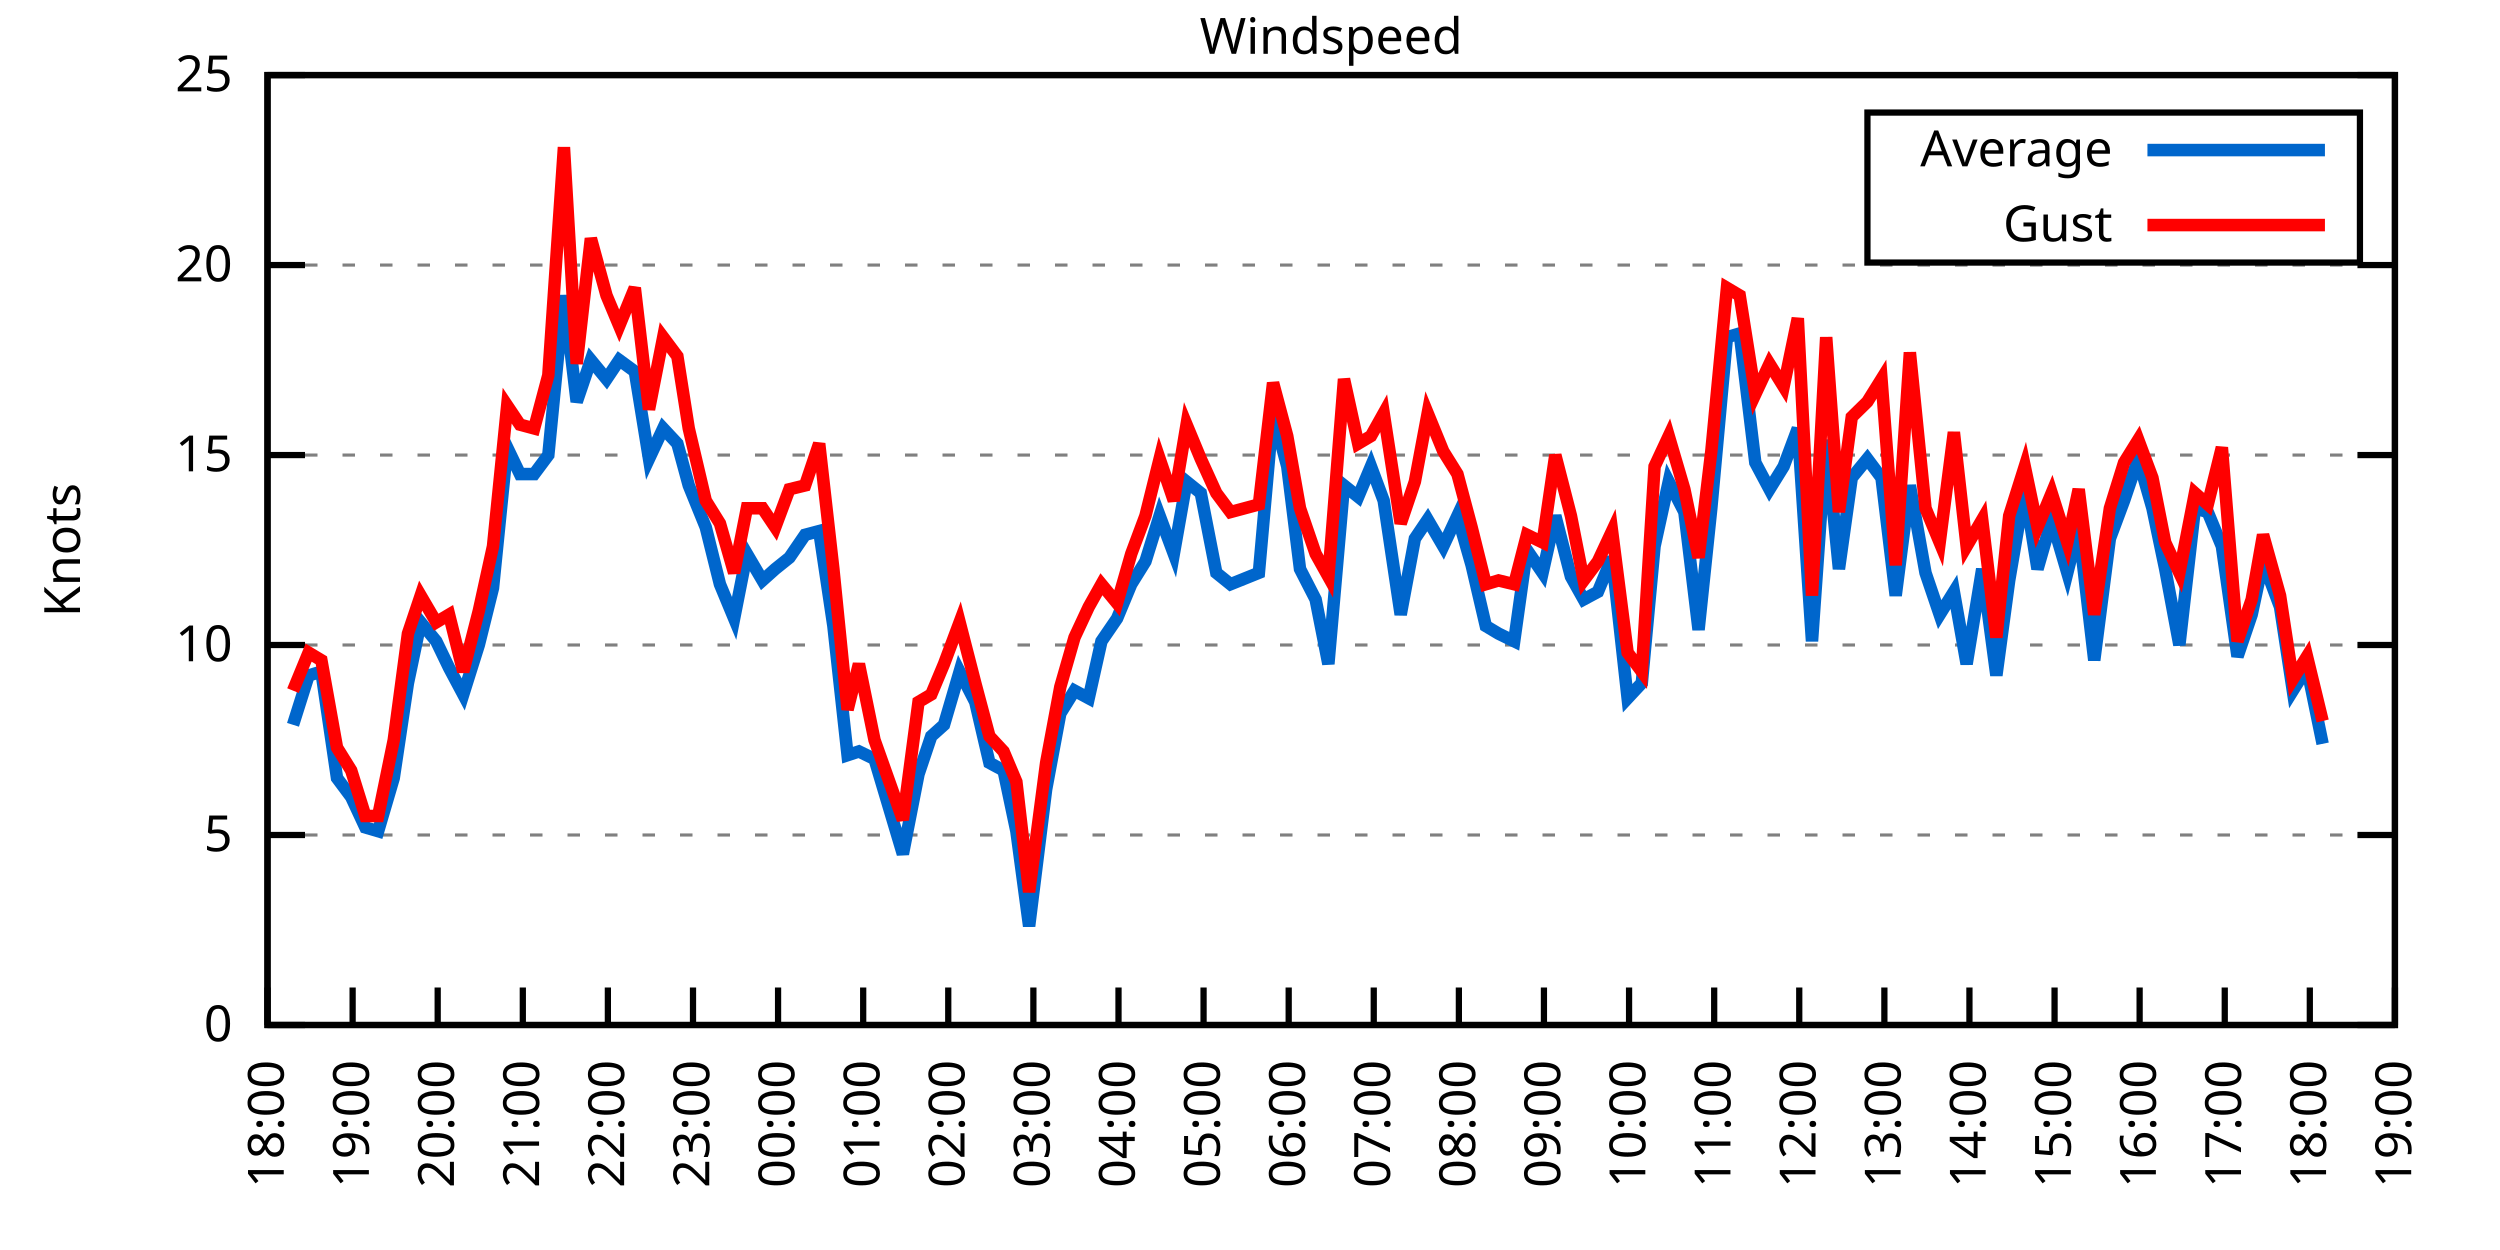
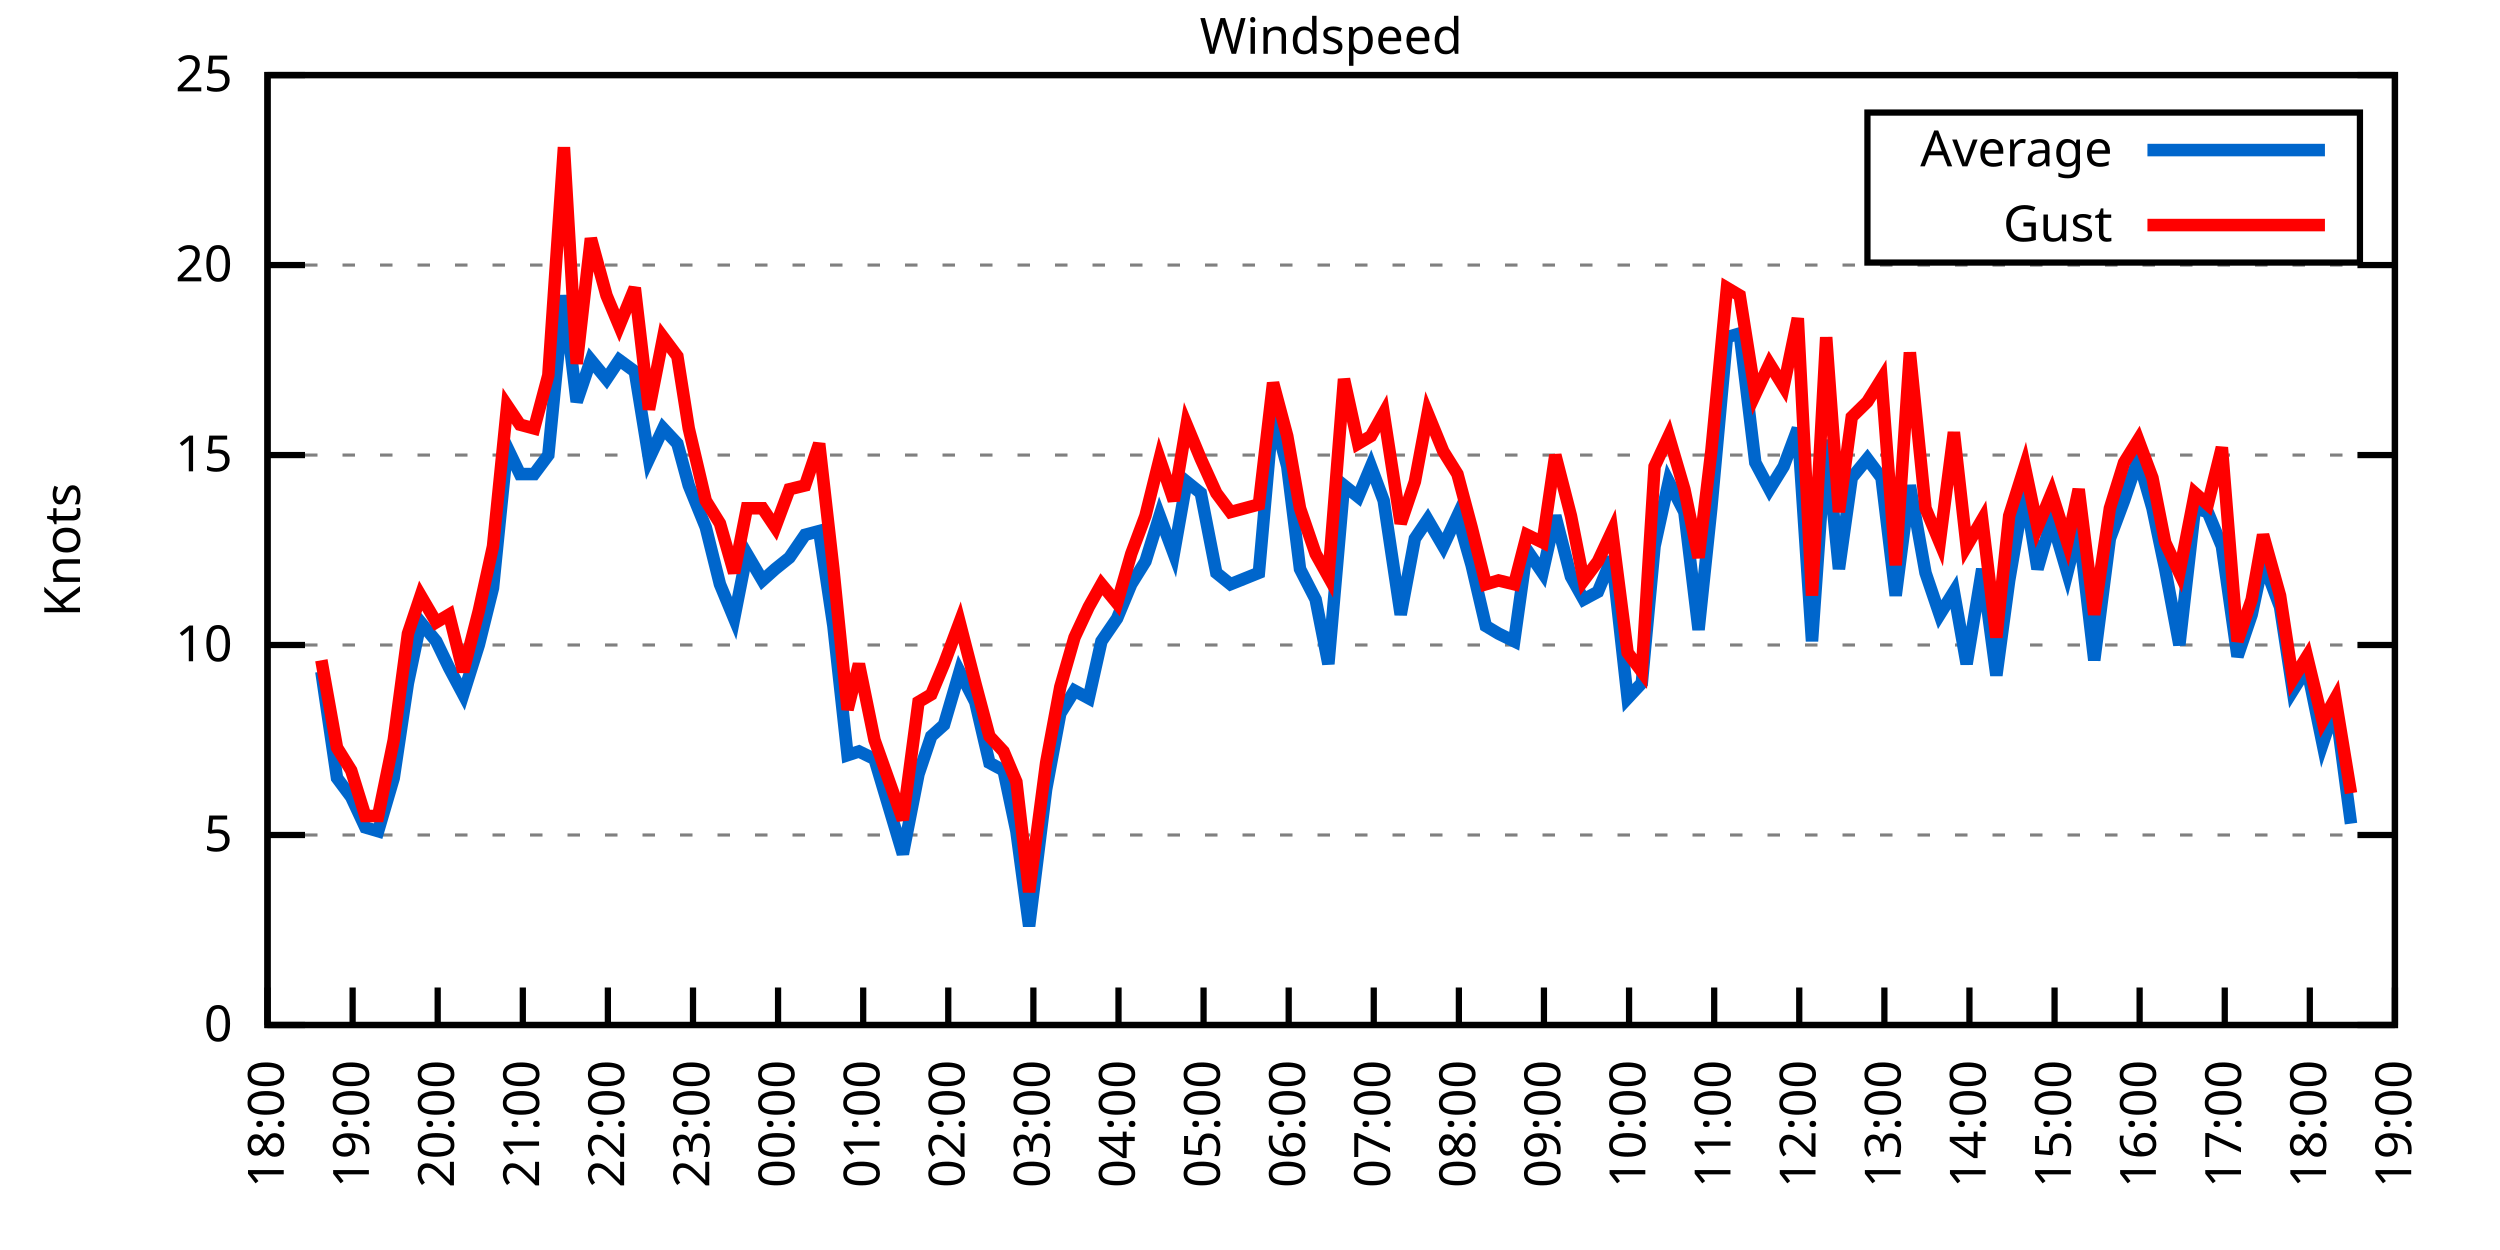
<svg xmlns="http://www.w3.org/2000/svg" xmlns:xlink="http://www.w3.org/1999/xlink" width="400" height="200" viewBox="0 0 400 200">
  <g id="gnuplot_canvas">
    <rect x="0" y="0" width="400" height="200" fill="none" />
    <defs>
      <circle id="gpDot" r="0.5" stroke-width="0.5" stroke="currentColor" />
      <path id="gpPt0" stroke-width="0.333" stroke="currentColor" d="M-1,0 h2 M0,-1 v2" />
      <path id="gpPt1" stroke-width="0.333" stroke="currentColor" d="M-1,-1 L1,1 M1,-1 L-1,1" />
      <path id="gpPt2" stroke-width="0.333" stroke="currentColor" d="M-1,0 L1,0 M0,-1 L0,1 M-1,-1 L1,1 M-1,1 L1,-1" />
      <rect id="gpPt3" stroke-width="0.333" stroke="currentColor" x="-1" y="-1" width="2" height="2" />
      <rect id="gpPt4" stroke-width="0.333" stroke="currentColor" fill="currentColor" x="-1" y="-1" width="2" height="2" />
      <circle id="gpPt5" stroke-width="0.333" stroke="currentColor" cx="0" cy="0" r="1" />
      <use xlink:href="#gpPt5" id="gpPt6" fill="currentColor" stroke="none" />
      <path id="gpPt7" stroke-width="0.333" stroke="currentColor" d="M0,-1.33 L-1.33,0.67 L1.33,0.67 z" />
      <use xlink:href="#gpPt7" id="gpPt8" fill="currentColor" stroke="none" />
      <use xlink:href="#gpPt7" id="gpPt9" stroke="currentColor" transform="rotate(180)" />
      <use xlink:href="#gpPt9" id="gpPt10" fill="currentColor" stroke="none" />
      <use xlink:href="#gpPt3" id="gpPt11" stroke="currentColor" transform="rotate(45)" />
      <use xlink:href="#gpPt11" id="gpPt12" fill="currentColor" stroke="none" />
      <path id="gpPt13" stroke-width="0.333" stroke="currentColor" d="M0,1.330 L1.265,0.411 L0.782,-1.067 L-0.782,-1.076 L-1.265,0.411 z" />
      <use xlink:href="#gpPt13" id="gpPt14" fill="currentColor" stroke="none" />
      <filter id="textbox" filterUnits="objectBoundingBox" x="0" y="0" height="1" width="1">
        <feFlood flood-color="white" flood-opacity="1" result="bgnd" />
        <feComposite in="SourceGraphic" in2="bgnd" operator="atop" />
      </filter>
      <filter id="greybox" filterUnits="objectBoundingBox" x="0" y="0" height="1" width="1">
        <feFlood flood-color="lightgrey" flood-opacity="1" result="grey" />
        <feComposite in="SourceGraphic" in2="grey" operator="atop" />
      </filter>
    </defs>
    <g fill="none" color="white" stroke="currentColor" stroke-width="1.00" stroke-linecap="butt" stroke-linejoin="miter">
</g>
    <g fill="none" color="black" stroke="currentColor" stroke-width="1.00" stroke-linecap="butt" stroke-linejoin="miter">
      <g stroke="none" shape-rendering="crispEdges">
        <polygon fill="rgb(255, 255, 255)" points="42.80,164.00 383.18,164.00 383.18,12.02 42.80,12.02 " />
      </g>
    </g>
    <g fill="none" color="black" stroke="currentColor" stroke-width="1.00" stroke-linecap="butt" stroke-linejoin="miter">
</g>
    <g fill="none" color="black" stroke="black" stroke-width="0.50" stroke-linecap="butt" stroke-linejoin="miter">
</g>
    <g fill="none" color="gray" stroke="currentColor" stroke-width="0.50" stroke-linecap="butt" stroke-linejoin="miter">
      <path stroke="gray" stroke-dasharray="2,4" class="gridline" d="M42.80,164.00 L383.19,164.00  " />
    </g>
    <g fill="none" color="gray" stroke="gray" stroke-width="1.00" stroke-linecap="butt" stroke-linejoin="miter">
</g>
    <g fill="none" color="black" stroke="currentColor" stroke-width="1.00" stroke-linecap="butt" stroke-linejoin="miter">
      <path stroke="black" d="M42.80,164.00 L48.80,164.00 M383.19,164.00 L377.19,164.00  " />
      <g transform="translate(37.20,166.60)" stroke="none" fill="black" font-family="Sans" font-size="8.00" text-anchor="end">
        <text>
          <tspan font-family="Sans"> 0</tspan>
        </text>
      </g>
    </g>
    <g fill="none" color="black" stroke="currentColor" stroke-width="1.00" stroke-linecap="butt" stroke-linejoin="miter">
</g>
    <g fill="none" color="black" stroke="black" stroke-width="0.50" stroke-linecap="butt" stroke-linejoin="miter">
</g>
    <g fill="none" color="gray" stroke="currentColor" stroke-width="0.50" stroke-linecap="butt" stroke-linejoin="miter">
      <path stroke="gray" stroke-dasharray="2,4" class="gridline" d="M42.80,133.60 L383.19,133.60  " />
    </g>
    <g fill="none" color="gray" stroke="gray" stroke-width="1.00" stroke-linecap="butt" stroke-linejoin="miter">
</g>
    <g fill="none" color="black" stroke="currentColor" stroke-width="1.00" stroke-linecap="butt" stroke-linejoin="miter">
      <path stroke="black" d="M42.80,133.60 L48.80,133.60 M383.19,133.60 L377.19,133.60  " />
      <g transform="translate(37.20,136.20)" stroke="none" fill="black" font-family="Sans" font-size="8.00" text-anchor="end">
        <text>
          <tspan font-family="Sans"> 5</tspan>
        </text>
      </g>
    </g>
    <g fill="none" color="black" stroke="currentColor" stroke-width="1.00" stroke-linecap="butt" stroke-linejoin="miter">
</g>
    <g fill="none" color="black" stroke="black" stroke-width="0.50" stroke-linecap="butt" stroke-linejoin="miter">
</g>
    <g fill="none" color="gray" stroke="currentColor" stroke-width="0.50" stroke-linecap="butt" stroke-linejoin="miter">
      <path stroke="gray" stroke-dasharray="2,4" class="gridline" d="M42.80,103.20 L383.19,103.20  " />
    </g>
    <g fill="none" color="gray" stroke="gray" stroke-width="1.00" stroke-linecap="butt" stroke-linejoin="miter">
</g>
    <g fill="none" color="black" stroke="currentColor" stroke-width="1.00" stroke-linecap="butt" stroke-linejoin="miter">
      <path stroke="black" d="M42.80,103.20 L48.80,103.20 M383.19,103.20 L377.19,103.20  " />
      <g transform="translate(37.20,105.80)" stroke="none" fill="black" font-family="Sans" font-size="8.00" text-anchor="end">
        <text>
          <tspan font-family="Sans"> 10</tspan>
        </text>
      </g>
    </g>
    <g fill="none" color="black" stroke="currentColor" stroke-width="1.00" stroke-linecap="butt" stroke-linejoin="miter">
</g>
    <g fill="none" color="black" stroke="black" stroke-width="0.50" stroke-linecap="butt" stroke-linejoin="miter">
</g>
    <g fill="none" color="gray" stroke="currentColor" stroke-width="0.50" stroke-linecap="butt" stroke-linejoin="miter">
      <path stroke="gray" stroke-dasharray="2,4" class="gridline" d="M42.80,72.81 L383.19,72.81  " />
    </g>
    <g fill="none" color="gray" stroke="gray" stroke-width="1.00" stroke-linecap="butt" stroke-linejoin="miter">
</g>
    <g fill="none" color="black" stroke="currentColor" stroke-width="1.00" stroke-linecap="butt" stroke-linejoin="miter">
      <path stroke="black" d="M42.80,72.81 L48.80,72.81 M383.19,72.81 L377.19,72.81  " />
      <g transform="translate(37.20,75.41)" stroke="none" fill="black" font-family="Sans" font-size="8.00" text-anchor="end">
        <text>
          <tspan font-family="Sans"> 15</tspan>
        </text>
      </g>
    </g>
    <g fill="none" color="black" stroke="currentColor" stroke-width="1.00" stroke-linecap="butt" stroke-linejoin="miter">
</g>
    <g fill="none" color="black" stroke="black" stroke-width="0.50" stroke-linecap="butt" stroke-linejoin="miter">
</g>
    <g fill="none" color="gray" stroke="currentColor" stroke-width="0.50" stroke-linecap="butt" stroke-linejoin="miter">
      <path stroke="gray" stroke-dasharray="2,4" class="gridline" d="M42.80,42.41 L383.19,42.41  " />
    </g>
    <g fill="none" color="gray" stroke="gray" stroke-width="1.00" stroke-linecap="butt" stroke-linejoin="miter">
</g>
    <g fill="none" color="black" stroke="currentColor" stroke-width="1.00" stroke-linecap="butt" stroke-linejoin="miter">
      <path stroke="black" d="M42.80,42.41 L48.80,42.41 M383.19,42.41 L377.19,42.41  " />
      <g transform="translate(37.20,45.01)" stroke="none" fill="black" font-family="Sans" font-size="8.00" text-anchor="end">
        <text>
          <tspan font-family="Sans"> 20</tspan>
        </text>
      </g>
    </g>
    <g fill="none" color="black" stroke="currentColor" stroke-width="1.00" stroke-linecap="butt" stroke-linejoin="miter">
</g>
    <g fill="none" color="black" stroke="black" stroke-width="0.50" stroke-linecap="butt" stroke-linejoin="miter">
</g>
    <g fill="none" color="gray" stroke="currentColor" stroke-width="0.50" stroke-linecap="butt" stroke-linejoin="miter">
      <path stroke="gray" stroke-dasharray="2,4" class="gridline" d="M42.80,12.01 L383.19,12.01  " />
    </g>
    <g fill="none" color="gray" stroke="gray" stroke-width="1.00" stroke-linecap="butt" stroke-linejoin="miter">
</g>
    <g fill="none" color="black" stroke="currentColor" stroke-width="1.00" stroke-linecap="butt" stroke-linejoin="miter">
      <path stroke="black" d="M42.80,12.01 L48.80,12.01 M383.19,12.01 L377.19,12.01  " />
      <g transform="translate(37.20,14.61)" stroke="none" fill="black" font-family="Sans" font-size="8.00" text-anchor="end">
        <text>
          <tspan font-family="Sans"> 25</tspan>
        </text>
      </g>
    </g>
    <g fill="none" color="black" stroke="currentColor" stroke-width="1.00" stroke-linecap="butt" stroke-linejoin="miter">
      <path stroke="black" d="M42.80,164.00 L42.80,158.00  " />
      <g transform="translate(45.40,169.60) rotate(270.00)" stroke="none" fill="black" font-family="Sans" font-size="8.00" text-anchor="end">
        <text>
          <tspan font-family="Sans">18:00</tspan>
        </text>
      </g>
    </g>
    <g fill="none" color="black" stroke="currentColor" stroke-width="1.00" stroke-linecap="butt" stroke-linejoin="miter">
      <path stroke="black" d="M56.42,164.00 L56.42,158.00  " />
      <g transform="translate(59.02,169.60) rotate(270.00)" stroke="none" fill="black" font-family="Sans" font-size="8.00" text-anchor="end">
        <text>
          <tspan font-family="Sans">19:00</tspan>
        </text>
      </g>
    </g>
    <g fill="none" color="black" stroke="currentColor" stroke-width="1.00" stroke-linecap="butt" stroke-linejoin="miter">
      <path stroke="black" d="M70.03,164.00 L70.03,158.00  " />
      <g transform="translate(72.63,169.60) rotate(270.00)" stroke="none" fill="black" font-family="Sans" font-size="8.00" text-anchor="end">
        <text>
          <tspan font-family="Sans">20:00</tspan>
        </text>
      </g>
    </g>
    <g fill="none" color="black" stroke="currentColor" stroke-width="1.00" stroke-linecap="butt" stroke-linejoin="miter">
      <path stroke="black" d="M83.65,164.00 L83.65,158.00  " />
      <g transform="translate(86.25,169.60) rotate(270.00)" stroke="none" fill="black" font-family="Sans" font-size="8.00" text-anchor="end">
        <text>
          <tspan font-family="Sans">21:00</tspan>
        </text>
      </g>
    </g>
    <g fill="none" color="black" stroke="currentColor" stroke-width="1.00" stroke-linecap="butt" stroke-linejoin="miter">
      <path stroke="black" d="M97.26,164.00 L97.26,158.00  " />
      <g transform="translate(99.86,169.60) rotate(270.00)" stroke="none" fill="black" font-family="Sans" font-size="8.00" text-anchor="end">
        <text>
          <tspan font-family="Sans">22:00</tspan>
        </text>
      </g>
    </g>
    <g fill="none" color="black" stroke="currentColor" stroke-width="1.00" stroke-linecap="butt" stroke-linejoin="miter">
      <path stroke="black" d="M110.88,164.00 L110.88,158.00  " />
      <g transform="translate(113.48,169.60) rotate(270.00)" stroke="none" fill="black" font-family="Sans" font-size="8.00" text-anchor="end">
        <text>
          <tspan font-family="Sans">23:00</tspan>
        </text>
      </g>
    </g>
    <g fill="none" color="black" stroke="currentColor" stroke-width="1.00" stroke-linecap="butt" stroke-linejoin="miter">
      <path stroke="black" d="M124.49,164.00 L124.49,158.00  " />
      <g transform="translate(127.09,169.60) rotate(270.00)" stroke="none" fill="black" font-family="Sans" font-size="8.00" text-anchor="end">
        <text>
          <tspan font-family="Sans">00:00</tspan>
        </text>
      </g>
    </g>
    <g fill="none" color="black" stroke="currentColor" stroke-width="1.00" stroke-linecap="butt" stroke-linejoin="miter">
      <path stroke="black" d="M138.11,164.00 L138.11,158.00  " />
      <g transform="translate(140.71,169.60) rotate(270.00)" stroke="none" fill="black" font-family="Sans" font-size="8.00" text-anchor="end">
        <text>
          <tspan font-family="Sans">01:00</tspan>
        </text>
      </g>
    </g>
    <g fill="none" color="black" stroke="currentColor" stroke-width="1.00" stroke-linecap="butt" stroke-linejoin="miter">
      <path stroke="black" d="M151.72,164.00 L151.72,158.00  " />
      <g transform="translate(154.32,169.60) rotate(270.00)" stroke="none" fill="black" font-family="Sans" font-size="8.00" text-anchor="end">
        <text>
          <tspan font-family="Sans">02:00</tspan>
        </text>
      </g>
    </g>
    <g fill="none" color="black" stroke="currentColor" stroke-width="1.00" stroke-linecap="butt" stroke-linejoin="miter">
      <path stroke="black" d="M165.34,164.00 L165.34,158.00  " />
      <g transform="translate(167.94,169.60) rotate(270.00)" stroke="none" fill="black" font-family="Sans" font-size="8.00" text-anchor="end">
        <text>
          <tspan font-family="Sans">03:00</tspan>
        </text>
      </g>
    </g>
    <g fill="none" color="black" stroke="currentColor" stroke-width="1.00" stroke-linecap="butt" stroke-linejoin="miter">
      <path stroke="black" d="M178.96,164.00 L178.96,158.00  " />
      <g transform="translate(181.56,169.60) rotate(270.00)" stroke="none" fill="black" font-family="Sans" font-size="8.00" text-anchor="end">
        <text>
          <tspan font-family="Sans">04:00</tspan>
        </text>
      </g>
    </g>
    <g fill="none" color="black" stroke="currentColor" stroke-width="1.00" stroke-linecap="butt" stroke-linejoin="miter">
      <path stroke="black" d="M192.57,164.00 L192.57,158.00  " />
      <g transform="translate(195.17,169.60) rotate(270.00)" stroke="none" fill="black" font-family="Sans" font-size="8.00" text-anchor="end">
        <text>
          <tspan font-family="Sans">05:00</tspan>
        </text>
      </g>
    </g>
    <g fill="none" color="black" stroke="currentColor" stroke-width="1.00" stroke-linecap="butt" stroke-linejoin="miter">
      <path stroke="black" d="M206.19,164.00 L206.19,158.00  " />
      <g transform="translate(208.79,169.60) rotate(270.00)" stroke="none" fill="black" font-family="Sans" font-size="8.00" text-anchor="end">
        <text>
          <tspan font-family="Sans">06:00</tspan>
        </text>
      </g>
    </g>
    <g fill="none" color="black" stroke="currentColor" stroke-width="1.00" stroke-linecap="butt" stroke-linejoin="miter">
      <path stroke="black" d="M219.80,164.00 L219.80,158.00  " />
      <g transform="translate(222.40,169.60) rotate(270.00)" stroke="none" fill="black" font-family="Sans" font-size="8.00" text-anchor="end">
        <text>
          <tspan font-family="Sans">07:00</tspan>
        </text>
      </g>
    </g>
    <g fill="none" color="black" stroke="currentColor" stroke-width="1.00" stroke-linecap="butt" stroke-linejoin="miter">
      <path stroke="black" d="M233.42,164.00 L233.42,158.00  " />
      <g transform="translate(236.02,169.60) rotate(270.00)" stroke="none" fill="black" font-family="Sans" font-size="8.00" text-anchor="end">
        <text>
          <tspan font-family="Sans">08:00</tspan>
        </text>
      </g>
    </g>
    <g fill="none" color="black" stroke="currentColor" stroke-width="1.00" stroke-linecap="butt" stroke-linejoin="miter">
      <path stroke="black" d="M247.03,164.00 L247.03,158.00  " />
      <g transform="translate(249.63,169.60) rotate(270.00)" stroke="none" fill="black" font-family="Sans" font-size="8.00" text-anchor="end">
        <text>
          <tspan font-family="Sans">09:00</tspan>
        </text>
      </g>
    </g>
    <g fill="none" color="black" stroke="currentColor" stroke-width="1.00" stroke-linecap="butt" stroke-linejoin="miter">
      <path stroke="black" d="M260.65,164.00 L260.65,158.00  " />
      <g transform="translate(263.25,169.60) rotate(270.00)" stroke="none" fill="black" font-family="Sans" font-size="8.00" text-anchor="end">
        <text>
          <tspan font-family="Sans">10:00</tspan>
        </text>
      </g>
    </g>
    <g fill="none" color="black" stroke="currentColor" stroke-width="1.00" stroke-linecap="butt" stroke-linejoin="miter">
      <path stroke="black" d="M274.27,164.00 L274.27,158.00  " />
      <g transform="translate(276.87,169.60) rotate(270.00)" stroke="none" fill="black" font-family="Sans" font-size="8.00" text-anchor="end">
        <text>
          <tspan font-family="Sans">11:00</tspan>
        </text>
      </g>
    </g>
    <g fill="none" color="black" stroke="currentColor" stroke-width="1.00" stroke-linecap="butt" stroke-linejoin="miter">
      <path stroke="black" d="M287.88,164.00 L287.88,158.00  " />
      <g transform="translate(290.48,169.60) rotate(270.00)" stroke="none" fill="black" font-family="Sans" font-size="8.00" text-anchor="end">
        <text>
          <tspan font-family="Sans">12:00</tspan>
        </text>
      </g>
    </g>
    <g fill="none" color="black" stroke="currentColor" stroke-width="1.00" stroke-linecap="butt" stroke-linejoin="miter">
      <path stroke="black" d="M301.50,164.00 L301.50,158.00  " />
      <g transform="translate(304.10,169.60) rotate(270.00)" stroke="none" fill="black" font-family="Sans" font-size="8.00" text-anchor="end">
        <text>
          <tspan font-family="Sans">13:00</tspan>
        </text>
      </g>
    </g>
    <g fill="none" color="black" stroke="currentColor" stroke-width="1.00" stroke-linecap="butt" stroke-linejoin="miter">
      <path stroke="black" d="M315.11,164.00 L315.11,158.00  " />
      <g transform="translate(317.71,169.60) rotate(270.00)" stroke="none" fill="black" font-family="Sans" font-size="8.00" text-anchor="end">
        <text>
          <tspan font-family="Sans">14:00</tspan>
        </text>
      </g>
    </g>
    <g fill="none" color="black" stroke="currentColor" stroke-width="1.00" stroke-linecap="butt" stroke-linejoin="miter">
      <path stroke="black" d="M328.73,164.00 L328.73,158.00  " />
      <g transform="translate(331.33,169.60) rotate(270.00)" stroke="none" fill="black" font-family="Sans" font-size="8.00" text-anchor="end">
        <text>
          <tspan font-family="Sans">15:00</tspan>
        </text>
      </g>
    </g>
    <g fill="none" color="black" stroke="currentColor" stroke-width="1.00" stroke-linecap="butt" stroke-linejoin="miter">
      <path stroke="black" d="M342.34,164.00 L342.34,158.00  " />
      <g transform="translate(344.94,169.60) rotate(270.00)" stroke="none" fill="black" font-family="Sans" font-size="8.00" text-anchor="end">
        <text>
          <tspan font-family="Sans">16:00</tspan>
        </text>
      </g>
    </g>
    <g fill="none" color="black" stroke="currentColor" stroke-width="1.00" stroke-linecap="butt" stroke-linejoin="miter">
      <path stroke="black" d="M355.96,164.00 L355.96,158.00  " />
      <g transform="translate(358.56,169.60) rotate(270.00)" stroke="none" fill="black" font-family="Sans" font-size="8.00" text-anchor="end">
        <text>
          <tspan font-family="Sans">17:00</tspan>
        </text>
      </g>
    </g>
    <g fill="none" color="black" stroke="currentColor" stroke-width="1.00" stroke-linecap="butt" stroke-linejoin="miter">
      <path stroke="black" d="M369.57,164.00 L369.57,158.00  " />
      <g transform="translate(372.17,169.60) rotate(270.00)" stroke="none" fill="black" font-family="Sans" font-size="8.00" text-anchor="end">
        <text>
          <tspan font-family="Sans">18:00</tspan>
        </text>
      </g>
    </g>
    <g fill="none" color="black" stroke="currentColor" stroke-width="1.00" stroke-linecap="butt" stroke-linejoin="miter">
      <path stroke="black" d="M383.19,164.00 L383.19,158.00  " />
      <g transform="translate(385.79,169.60) rotate(270.00)" stroke="none" fill="black" font-family="Sans" font-size="8.00" text-anchor="end">
        <text>
          <tspan font-family="Sans">19:00</tspan>
        </text>
      </g>
    </g>
    <g fill="none" color="black" stroke="currentColor" stroke-width="1.00" stroke-linecap="butt" stroke-linejoin="miter">
</g>
    <g fill="none" color="black" stroke="currentColor" stroke-width="1.00" stroke-linecap="butt" stroke-linejoin="miter">
      <path stroke="black" d="M42.80,12.01 L42.80,164.00 L383.19,164.00 L383.19,12.01 L42.80,12.01 Z  " />
    </g>
    <g fill="none" color="black" stroke="currentColor" stroke-width="1.00" stroke-linecap="butt" stroke-linejoin="miter">
</g>
    <g fill="none" color="black" stroke="currentColor" stroke-width="1.00" stroke-linecap="butt" stroke-linejoin="miter">
      <path stroke="black" d="M298.79,42.01 L298.79,18.01 L377.59,18.01 L377.59,42.01 L298.79,42.01 Z  " />
    </g>
    <g id="Windspeed_plot_1">
      <g fill="none" color="white" stroke="black" stroke-width="2.00" stroke-linecap="butt" stroke-linejoin="miter">
</g>
      <g fill="none" color="black" stroke="currentColor" stroke-width="2.00" stroke-linecap="butt" stroke-linejoin="miter">
        <g transform="translate(337.99,26.61)" stroke="none" fill="black" font-family="Sans" font-size="8.00" text-anchor="end">
          <text>
            <tspan font-family="Sans">Average</tspan>
          </text>
        </g>
      </g>
      <g fill="none" color="black" stroke="currentColor" stroke-width="2.00" stroke-linecap="butt" stroke-linejoin="miter">
-         <path stroke="rgb(  0, 102, 204)" d="M343.59,24.01 L371.99,24.01 M46.88,115.97 L49.38,108.07 L51.42,107.46 L53.92,124.48 L56.19,127.52 L58.46,132.39   L60.50,132.99 L63.00,124.48 L65.27,109.28 L67.31,99.56 L69.80,102.60 L71.85,106.85 L74.12,111.11 L76.61,103.20   L78.88,94.08 L81.15,71.59 L83.19,75.85 L85.46,75.85 L87.73,72.81 L90.23,47.27 L92.27,64.29 L94.54,57.61   L97.04,60.65 L99.08,57.61 L101.57,59.43 L103.84,73.41 L106.11,68.55 L108.38,70.98 L110.20,77.67 L112.92,84.36   L115.19,93.48 L117.46,98.95 L119.50,88.61 L122.00,92.87 L124.04,91.04 L126.31,89.22 L128.81,85.57 L131.07,84.97   L133.34,100.16 L135.61,120.83 L137.43,120.23 L139.92,121.44 L144.46,136.64 L146.96,123.87 L149.00,117.80 L151.04,115.97   L153.54,107.46 L156.04,112.32 L158.31,122.05 L160.57,123.27 L162.62,132.99 L164.66,148.19 L167.38,126.31 L169.65,114.15   L171.92,110.50 L174.19,111.72 L176.23,102.60 L178.73,98.95 L181.00,93.48 L183.27,89.83 L185.54,82.53 L187.81,88.61   L189.85,77.06 L192.12,78.89 L194.61,91.65 L196.88,93.48 L201.42,91.65 L203.69,66.12 L205.96,74.63 L208.00,91.04   L210.50,95.91 L212.54,106.24 L215.04,77.67 L217.31,79.49 L219.35,74.63 L221.39,80.10 L224.11,98.34 L226.38,86.18   L228.43,83.14 L230.92,87.40 L233.19,82.53 L235.46,90.44 L237.73,100.16 L239.77,101.38 L242.27,102.60 L244.31,88.00   L246.81,91.65 L248.85,82.53 L251.35,92.26 L253.39,95.91 L255.66,94.69 L257.93,89.22 L260.42,111.72 L262.69,109.28   L264.73,87.40 L267.00,77.06 L269.50,81.93 L271.77,100.77 L273.81,81.32 L276.31,53.96 L278.35,53.35 L280.85,74.02   L283.12,78.28 L285.38,74.63 L287.65,68.55 L289.92,102.60 L292.19,70.37 L294.23,91.04 L296.28,76.45 L298.77,73.41   L301.04,76.45 L303.31,95.30 L305.58,77.67 L308.08,91.65 L310.35,98.34 L312.62,94.69 L314.66,106.24 L317.15,91.04   L319.42,108.07 L321.47,92.87 L323.96,78.28 L326.00,91.04 L328.27,83.14 L330.77,91.65 L332.59,84.36 L335.08,105.64   L337.58,86.18 L339.85,80.10 L342.12,73.41 L344.39,81.32 L346.43,91.04 L348.70,103.20 L351.19,81.32 L353.24,81.93   L355.50,87.40 L358.00,105.03 L360.27,98.34 L362.09,89.83 L364.81,97.12 L366.85,110.50 L369.12,106.85 L371.62,119.01    " />
+         <path stroke="rgb(  0, 102, 204)" d="M343.59,24.01 L371.99,24.01 M51.42,107.46 L53.92,124.48 L56.19,127.52 L58.46,132.39 L60.50,132.99 L63.00,124.48   L65.27,109.28 L67.31,99.56 L69.80,102.60 L71.85,106.85 L74.12,111.11 L76.61,103.20 L78.88,94.08 L81.15,71.59   L83.19,75.85 L85.46,75.85 L87.73,72.81 L90.23,47.27 L92.27,64.29 L94.54,57.61 L97.04,60.65 L99.08,57.61   L101.57,59.43 L103.84,73.41 L106.11,68.55 L108.38,70.98 L110.20,77.67 L112.92,84.36 L115.19,93.48 L117.46,98.95   L119.50,88.61 L122.00,92.87 L124.04,91.04 L126.31,89.22 L128.81,85.57 L131.07,84.97 L133.34,100.16 L135.61,120.83   L137.43,120.23 L139.92,121.44 L144.46,136.64 L146.96,123.87 L149.00,117.80 L151.04,115.97 L153.54,107.46 L156.04,112.32   L158.31,122.05 L160.57,123.27 L162.62,132.99 L164.66,148.19 L167.38,126.31 L169.65,114.15 L171.92,110.50 L174.19,111.72   L176.23,102.60 L178.73,98.95 L181.00,93.48 L183.27,89.83 L185.54,82.53 L187.81,88.61 L189.85,77.06 L192.12,78.89   L194.61,91.65 L196.88,93.48 L201.42,91.65 L203.69,66.12 L205.96,74.63 L208.00,91.04 L210.50,95.91 L212.54,106.24   L215.04,77.67 L217.31,79.49 L219.35,74.63 L221.39,80.10 L224.11,98.34 L226.38,86.18 L228.43,83.14 L230.92,87.40   L233.19,82.53 L235.46,90.44 L237.73,100.16 L239.77,101.38 L242.27,102.60 L244.31,88.00 L246.81,91.65 L248.85,82.53   L251.35,92.26 L253.39,95.91 L255.66,94.69 L257.93,89.22 L260.42,111.72 L262.69,109.28 L264.73,87.40 L267.00,77.06   L269.50,81.93 L271.77,100.77 L273.81,81.32 L276.31,53.96 L278.35,53.35 L280.85,74.02 L283.12,78.28 L285.38,74.63   L287.65,68.55 L289.92,102.60 L292.19,70.37 L294.23,91.04 L296.28,76.45 L298.77,73.41 L301.04,76.45 L303.31,95.30   L305.58,77.67 L308.08,91.65 L310.35,98.34 L312.62,94.69 L314.66,106.24 L317.15,91.04 L319.42,108.07 L321.47,92.87   L323.96,78.28 L326.00,91.04 L328.27,83.14 L330.77,91.65 L332.59,84.36 L335.08,105.64 L337.58,86.18 L339.85,80.10   L342.12,73.41 L344.39,81.32 L346.43,91.04 L348.70,103.20 L351.19,81.32 L353.24,81.93 L355.50,87.40 L358.00,105.03   L360.27,98.34 L362.09,89.83 L364.81,97.12 L366.85,110.50 L369.12,106.85 L371.62,119.01 L373.66,112.93 L376.16,131.78    " />
      </g>
    </g>
    <g id="Windspeed_plot_2">
      <g fill="none" color="black" stroke="currentColor" stroke-width="2.00" stroke-linecap="butt" stroke-linejoin="miter">
        <g transform="translate(337.99,38.61)" stroke="none" fill="black" font-family="Sans" font-size="8.00" text-anchor="end">
          <text>
            <tspan font-family="Sans">Gust</tspan>
          </text>
        </g>
      </g>
      <g fill="none" color="black" stroke="currentColor" stroke-width="2.00" stroke-linecap="butt" stroke-linejoin="miter">
-         <path stroke="rgb(255,   0,   0)" d="M343.59,36.01 L371.99,36.01 M46.88,110.50 L49.38,104.42 L51.42,105.64 L53.92,119.62 L56.19,123.27 L58.46,130.56   L60.50,130.56 L63.00,118.40 L65.27,101.38 L67.31,95.30 L69.80,99.56 L71.85,98.34 L74.12,107.46 L76.61,97.73   L78.88,87.40 L81.15,64.90 L83.19,67.94 L85.46,68.55 L87.73,60.04 L90.23,23.56 L92.27,58.21 L94.54,38.15   L97.04,47.27 L99.08,52.14 L101.57,46.06 L103.84,65.51 L106.11,53.96 L108.38,57.00 L110.20,68.55 L112.92,80.10   L115.19,83.75 L117.46,91.65 L119.50,81.32 L122.00,81.32 L124.04,84.36 L126.31,78.28 L128.81,77.67 L131.07,70.98   L133.34,91.04 L135.61,113.54 L137.43,106.24 L139.92,118.40 L144.46,131.17 L146.96,112.32 L149.00,111.11 L151.04,106.24   L153.54,99.56 L156.04,109.28 L158.31,117.80 L160.57,120.23 L162.62,125.09 L164.66,142.72 L167.38,122.05 L169.65,109.89   L171.92,101.99 L174.19,97.12 L176.23,93.48 L178.73,96.52 L181.00,88.61 L183.27,82.53 L185.54,73.41 L187.81,80.10   L189.85,67.94 L192.12,73.41 L194.61,78.89 L196.88,81.93 L201.42,80.71 L203.69,61.25 L205.96,69.77 L208.00,81.32   L210.50,88.61 L212.54,92.26 L215.04,60.65 L217.31,70.98 L219.35,69.77 L221.39,66.12 L224.11,83.75 L226.38,77.06   L228.43,66.12 L230.92,72.20 L233.19,75.85 L235.46,84.36 L237.73,93.48 L239.77,92.87 L242.27,93.48 L244.31,85.57   L246.81,86.79 L248.85,72.81 L251.35,82.53 L253.39,92.87 L255.66,89.83 L257.93,84.97 L260.42,104.42 L262.69,107.46   L264.73,74.63 L267.00,69.77 L269.50,78.28 L271.77,89.22 L273.81,72.20 L276.31,46.06 L278.35,47.27 L280.85,63.08   L283.12,58.21 L285.38,61.86 L287.65,50.92 L289.92,95.30 L292.19,53.96 L294.23,81.93 L296.28,66.73 L298.77,64.29   L301.04,60.65 L303.31,90.44 L305.58,56.39 L308.08,81.32 L310.35,86.79 L312.62,69.16 L314.66,87.40 L317.15,83.14   L319.42,101.99 L321.47,82.53 L323.96,74.63 L326.00,84.36 L328.27,78.89 L330.77,86.79 L332.59,78.28 L335.08,98.34   L337.58,81.32 L339.85,74.02 L342.12,70.37 L344.39,76.45 L346.43,86.79 L348.70,91.65 L351.19,78.89 L353.24,80.71   L355.50,71.59 L358.00,102.60 L360.27,95.91 L362.09,85.57 L364.81,95.30 L366.85,108.68 L369.12,105.03 L371.62,115.36    " />
+         <path stroke="rgb(255,   0,   0)" d="M343.59,36.01 L371.99,36.01 M51.42,105.64 L53.92,119.62 L56.19,123.27 L58.46,130.56 L60.50,130.56 L63.00,118.40   L65.27,101.38 L67.31,95.30 L69.80,99.56 L71.85,98.34 L74.12,107.46 L76.61,97.73 L78.88,87.40 L81.15,64.90   L83.19,67.94 L85.46,68.55 L87.73,60.04 L90.23,23.56 L92.27,58.21 L94.54,38.15 L97.04,47.27 L99.08,52.14   L101.57,46.06 L103.84,65.51 L106.11,53.96 L108.38,57.00 L110.20,68.55 L112.92,80.10 L115.19,83.75 L117.46,91.65   L119.50,81.32 L122.00,81.32 L124.04,84.36 L126.31,78.28 L128.81,77.67 L131.07,70.98 L133.34,91.04 L135.61,113.54   L137.43,106.24 L139.92,118.40 L144.46,131.17 L146.96,112.32 L149.00,111.11 L151.04,106.24 L153.54,99.56 L156.04,109.28   L158.31,117.80 L160.57,120.23 L162.62,125.09 L164.66,142.72 L167.38,122.05 L169.65,109.89 L171.92,101.99 L174.19,97.12   L176.23,93.48 L178.73,96.52 L181.00,88.61 L183.27,82.53 L185.54,73.41 L187.81,80.10 L189.85,67.94 L192.12,73.41   L194.61,78.89 L196.88,81.93 L201.42,80.71 L203.69,61.25 L205.96,69.77 L208.00,81.32 L210.50,88.61 L212.54,92.26   L215.04,60.65 L217.31,70.98 L219.35,69.77 L221.39,66.12 L224.11,83.75 L226.38,77.06 L228.43,66.12 L230.92,72.20   L233.19,75.85 L235.46,84.36 L237.73,93.48 L239.77,92.87 L242.27,93.48 L244.31,85.57 L246.81,86.79 L248.85,72.81   L251.35,82.53 L253.39,92.87 L255.66,89.83 L257.93,84.97 L260.42,104.42 L262.69,107.46 L264.73,74.63 L267.00,69.77   L269.50,78.28 L271.77,89.22 L273.81,72.20 L276.31,46.06 L278.35,47.27 L280.85,63.08 L283.12,58.21 L285.38,61.86   L287.65,50.92 L289.92,95.30 L292.19,53.96 L294.23,81.93 L296.28,66.73 L298.77,64.29 L301.04,60.65 L303.31,90.44   L305.58,56.39 L308.08,81.32 L310.35,86.79 L312.62,69.16 L314.66,87.40 L317.15,83.14 L319.42,101.99 L321.47,82.53   L323.96,74.63 L326.00,84.36 L328.27,78.89 L330.77,86.79 L332.59,78.28 L335.08,98.34 L337.58,81.32 L339.85,74.02   L342.12,70.37 L344.39,76.45 L346.43,86.79 L348.70,91.65 L351.19,78.89 L353.24,80.71 L355.50,71.59 L358.00,102.60   L360.27,95.91 L362.09,85.57 L364.81,95.30 L366.85,108.68 L369.12,105.03 L371.62,115.36 L373.66,111.72 L376.16,126.91    " />
      </g>
    </g>
    <g fill="none" color="black" stroke="currentColor" stroke-width="2.00" stroke-linecap="butt" stroke-linejoin="miter">
</g>
    <g fill="none" color="black" stroke="black" stroke-width="1.00" stroke-linecap="butt" stroke-linejoin="miter">
</g>
    <g fill="none" color="black" stroke="currentColor" stroke-width="1.00" stroke-linecap="butt" stroke-linejoin="miter">
      <path stroke="black" d="M42.80,12.01 L42.80,164.00 L383.19,164.00 L383.19,12.01 L42.80,12.01 Z  " />
      <g transform="translate(12.80,88.01) rotate(270.00)" stroke="none" fill="black" font-family="Sans" font-size="8.00" text-anchor="middle">
        <text>
          <tspan font-family="Sans">Knots</tspan>
        </text>
      </g>
    </g>
    <g fill="none" color="black" stroke="currentColor" stroke-width="1.00" stroke-linecap="butt" stroke-linejoin="miter">
</g>
    <g fill="none" color="black" stroke="currentColor" stroke-width="1.00" stroke-linecap="butt" stroke-linejoin="miter">
      <g transform="translate(212.99,8.61)" stroke="none" fill="black" font-family="Sans" font-size="8.00" text-anchor="middle">
        <text>
          <tspan font-family="Sans">Windspeed</tspan>
        </text>
      </g>
    </g>
    <g fill="none" color="black" stroke="currentColor" stroke-width="1.00" stroke-linecap="butt" stroke-linejoin="miter">
</g>
  </g>
</svg>
